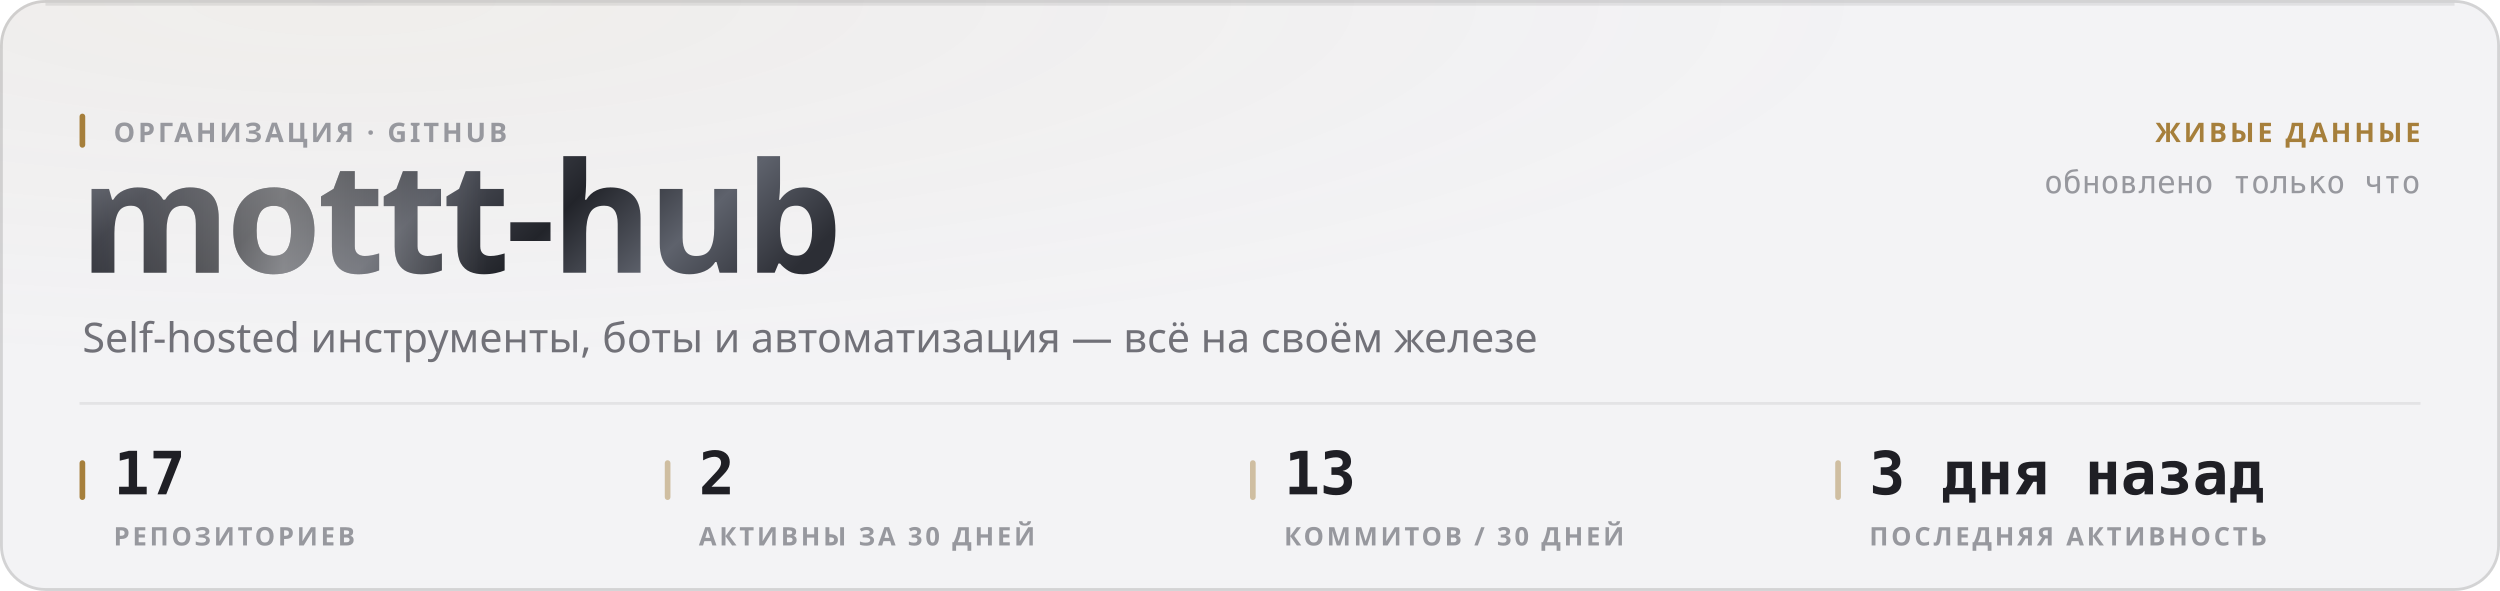
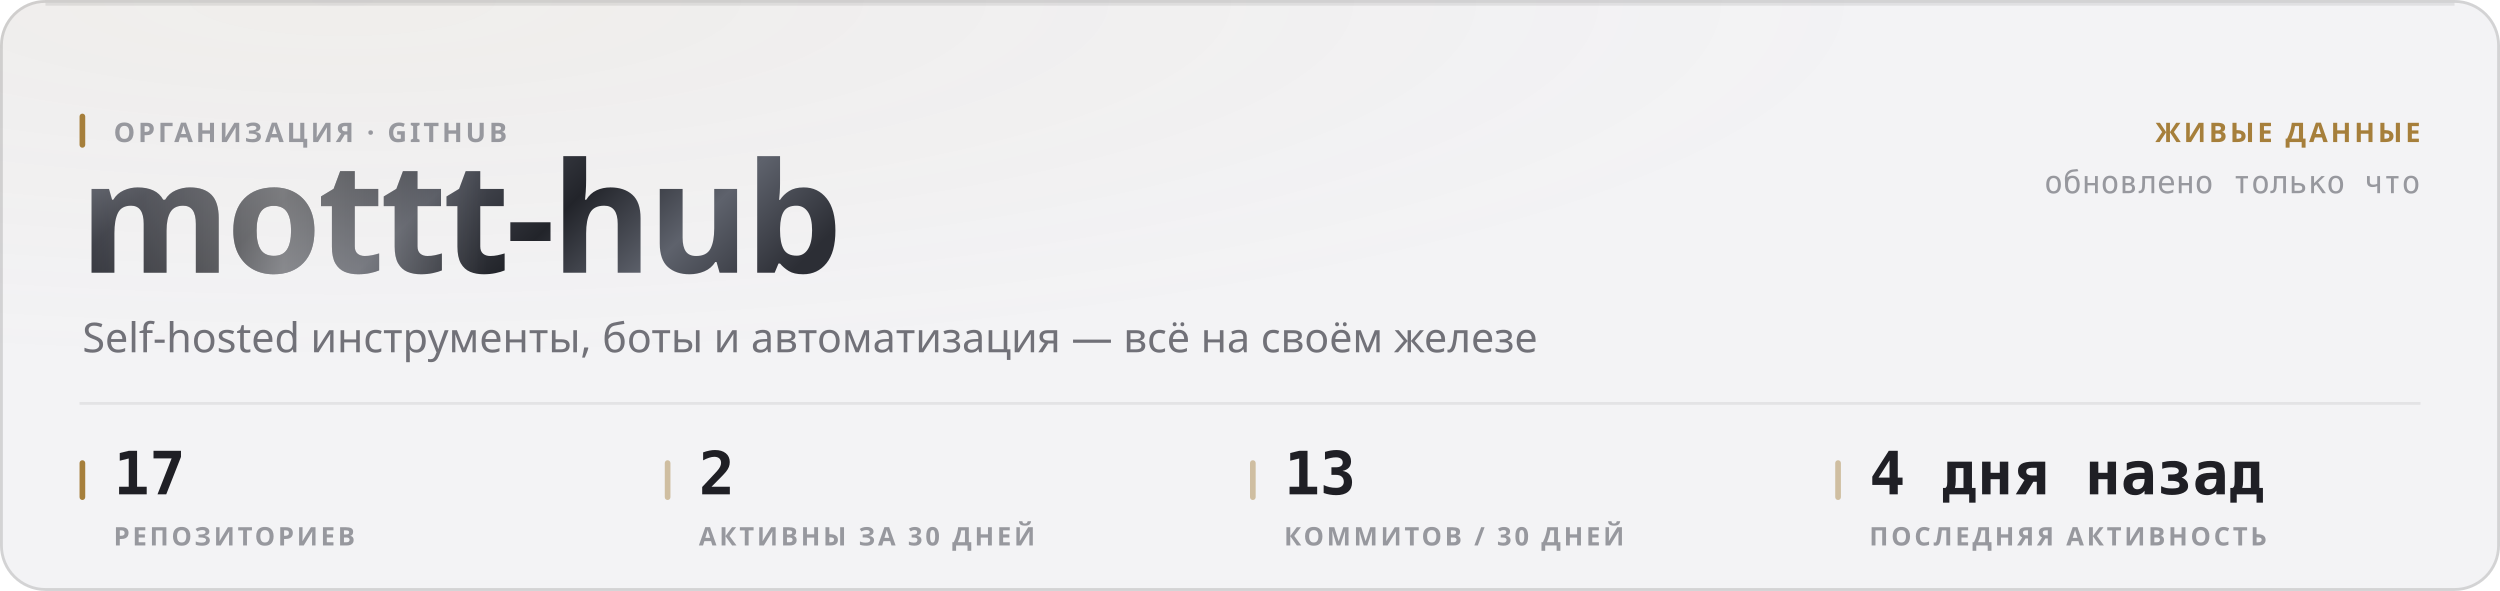
<svg xmlns="http://www.w3.org/2000/svg" width="880" height="208" viewBox="0 0 880 208" role="img">
  <style>
  text { font-family: -apple-system, BlinkMacSystemFont, 'Segoe UI', 'Noto Sans', Helvetica, Arial, sans-serif; }
  .mono { font-family: ui-monospace, 'SF Mono', 'Cascadia Mono', 'DejaVu Sans Mono', Menlo, Consolas, monospace; font-variant-numeric: tabular-nums; }
  .caps { letter-spacing: .1em; text-transform: uppercase; }

  @keyframes sheen  { from { transform: translateX(-120%); } to { transform: translateX(260%); } }
  @keyframes rise   { from { opacity: 0; transform: translateY(6px); } to { opacity: 1; transform: none; } }
  @keyframes slide  { from { opacity: 0; transform: translateX(-8px); } to { opacity: 1; transform: none; } }
  @keyframes grow   { from { transform: scaleY(0); } to { transform: scaleY(1); } }
  @keyframes widen  { from { transform: scaleX(0); } to { transform: scaleX(1); } }
  @keyframes draw   { from { stroke-dashoffset: 200; } to { stroke-dashoffset: 0; } }

  .sheen { animation: sheen 5.5s cubic-bezier(.45,0,.2,1) infinite; }
  .rise  { animation: rise .5s cubic-bezier(.16,1,.3,1) both; }
  .slide { animation: slide .42s cubic-bezier(.16,1,.3,1) both; }
  .bar   { transform-box: fill-box; transform-origin: 50% 100%;
           animation: grow .62s cubic-bezier(.16,1,.3,1) both; }
  .fill  { transform-box: fill-box; transform-origin: 0% 50%;
           animation: widen .8s cubic-bezier(.16,1,.3,1) both; }
  /* The hidden start state lives in the keyframes, never in the static rule.
     A renderer that ignores CSS animations then falls back to the FINISHED
     state — a drawn line, visible text — instead of an empty panel. */
  .spark { stroke-dasharray: 200;
           animation: draw 1.1s cubic-bezier(.16,1,.3,1) both; }

  @media (prefers-reduced-motion: reduce) {
    .sheen { animation: none; opacity: 0; }
    .rise, .slide, .bar, .fill, .spark { animation: none; opacity: 1; transform: none;
                                         stroke-dashoffset: 0; }
  }</style>
  <defs>
    <filter id="grain1" x="0" y="0" width="100%" height="100%">
      <feTurbulence type="fractalNoise" baseFrequency="0.82" numOctaves="3" stitchTiles="stitch" />
      <feColorMatrix type="saturate" values="0" />
    </filter>
    <radialGradient id="wash2" cx="14%" cy="0%" r="62%">
      <stop offset="0%" stop-color="#a67f3b" stop-opacity="0.05" />
      <stop offset="100%" stop-color="#a67f3b" stop-opacity="0" />
    </radialGradient>
    <linearGradient id="metal3" x1="0" y1="0" x2="1" y2="0.25">
      <stop offset="0%" stop-color="#8d919b" />
      <stop offset="16.667%" stop-color="#3a3c44" />
      <stop offset="33.333%" stop-color="#1b1c21" />
      <stop offset="50%" stop-color="#4a4d56" />
      <stop offset="66.667%" stop-color="#22242a" />
      <stop offset="83.333%" stop-color="#5e626c" />
      <stop offset="100%" stop-color="#2c2e35" />
    </linearGradient>
    <linearGradient id="sheengrad5" x1="0" y1="0" x2="1" y2="0">
      <stop offset="0%" stop-color="#ffffff" stop-opacity="0" />
      <stop offset="50%" stop-color="#ffffff" stop-opacity="0.42" />
      <stop offset="100%" stop-color="#ffffff" stop-opacity="0" />
    </linearGradient>
    <clipPath id="wordclip4">
      <text x="28" y="96" font-size="54" font-weight="800" letter-spacing="-0.025em" font-family="-apple-system, BlinkMacSystemFont, 'Segoe UI', Helvetica, Arial, sans-serif">mottt-hub</text>
    </clipPath>
  </defs>
  <rect width="880" height="208" rx="16" fill="#f3f3f5" />
  <rect width="880" height="208" rx="16" fill="url(#wash2)" />
  <rect width="880" height="208" rx="16" filter="url(#grain1)" opacity="0.035" style="mix-blend-mode:overlay" />
  <rect x=".5" y=".5" width="879" height="207" rx="15.5" fill="none" stroke="rgba(10,10,12,0.14)" />
  <path d="M16 1.5 H864" stroke="rgba(10,10,12,0.08)" stroke-width="1" fill="none" />
  <g clip-path="url(#wordclip4)">
    <rect x="28" y="42" width="287.116" height="70.2" fill="url(#metal3)" />
    <rect class="sheen" x="28" y="42" width="143.558" height="70.2" fill="url(#sheengrad5)" />
  </g>
  <rect x="28" y="40" width="2" height="12" rx="1" fill="#a67f3b" />
  <text x="40" y="50" font-size="9.5" font-weight="600" fill="#97989e" letter-spacing="0.11em">ОРГАНИЗАЦИЯ · GITHUB</text>
  <text x="29" y="124" font-size="14.5" font-weight="400" fill="#717178">Self-hosted инструменты, боты и автоматизация — всё на своём железе</text>
  <text x="852" y="50" font-size="9.5" font-weight="600" fill="#a67f3b" text-anchor="end" letter-spacing="0.11em">ЖИВЫЕ ДАННЫЕ</text>
  <text x="852" y="68" font-size="11" font-weight="400" fill="#97989e" text-anchor="end" class="mono">обновлено только что</text>
  <path d="M28 142 H852" stroke="rgba(10,10,12,0.07)" stroke-width="1" />
  <rect x="28" y="162" width="2" height="14" rx="1" fill="#a67f3b" />
  <text x="40" y="174" font-size="21" font-weight="700" fill="#1f1f25" class="mono rise" opacity="1">17</text>
  <text x="40" y="192" font-size="9" font-weight="600" fill="#97989e" letter-spacing="0.11em">РЕПОЗИТОРИЕВ</text>
  <rect x="234" y="162" width="2" height="14" rx="1" fill="rgba(166,127,59,0.45)" />
  <text x="246" y="174" font-size="21" font-weight="700" fill="#1f1f25" class="mono rise" opacity="1">2</text>
  <text x="246" y="192" font-size="9" font-weight="600" fill="#97989e" letter-spacing="0.11em">АКТИВНЫ ЗА 30 ДНЕЙ</text>
  <rect x="440" y="162" width="2" height="14" rx="1" fill="rgba(166,127,59,0.45)" />
  <text x="452" y="174" font-size="21" font-weight="700" fill="#1f1f25" class="mono rise" opacity="1">13</text>
  <text x="452" y="192" font-size="9" font-weight="600" fill="#97989e" letter-spacing="0.11em">КОММИТОВ / 30 ДНЕЙ</text>
  <rect x="646" y="162" width="2" height="14" rx="1" fill="rgba(166,127,59,0.45)" />
-   <text x="658" y="174" font-size="21" font-weight="700" fill="#1f1f25" class="mono rise" opacity="1">3 дня назад</text>
+   <text x="658" y="174" font-size="21" font-weight="700" fill="#1f1f25" class="mono rise" opacity="1">4 дня назад</text>
  <text x="658" y="192" font-size="9" font-weight="600" fill="#97989e" letter-spacing="0.11em">ПОСЛЕДНЯЯ АКТИВНОСТЬ</text>
</svg>
